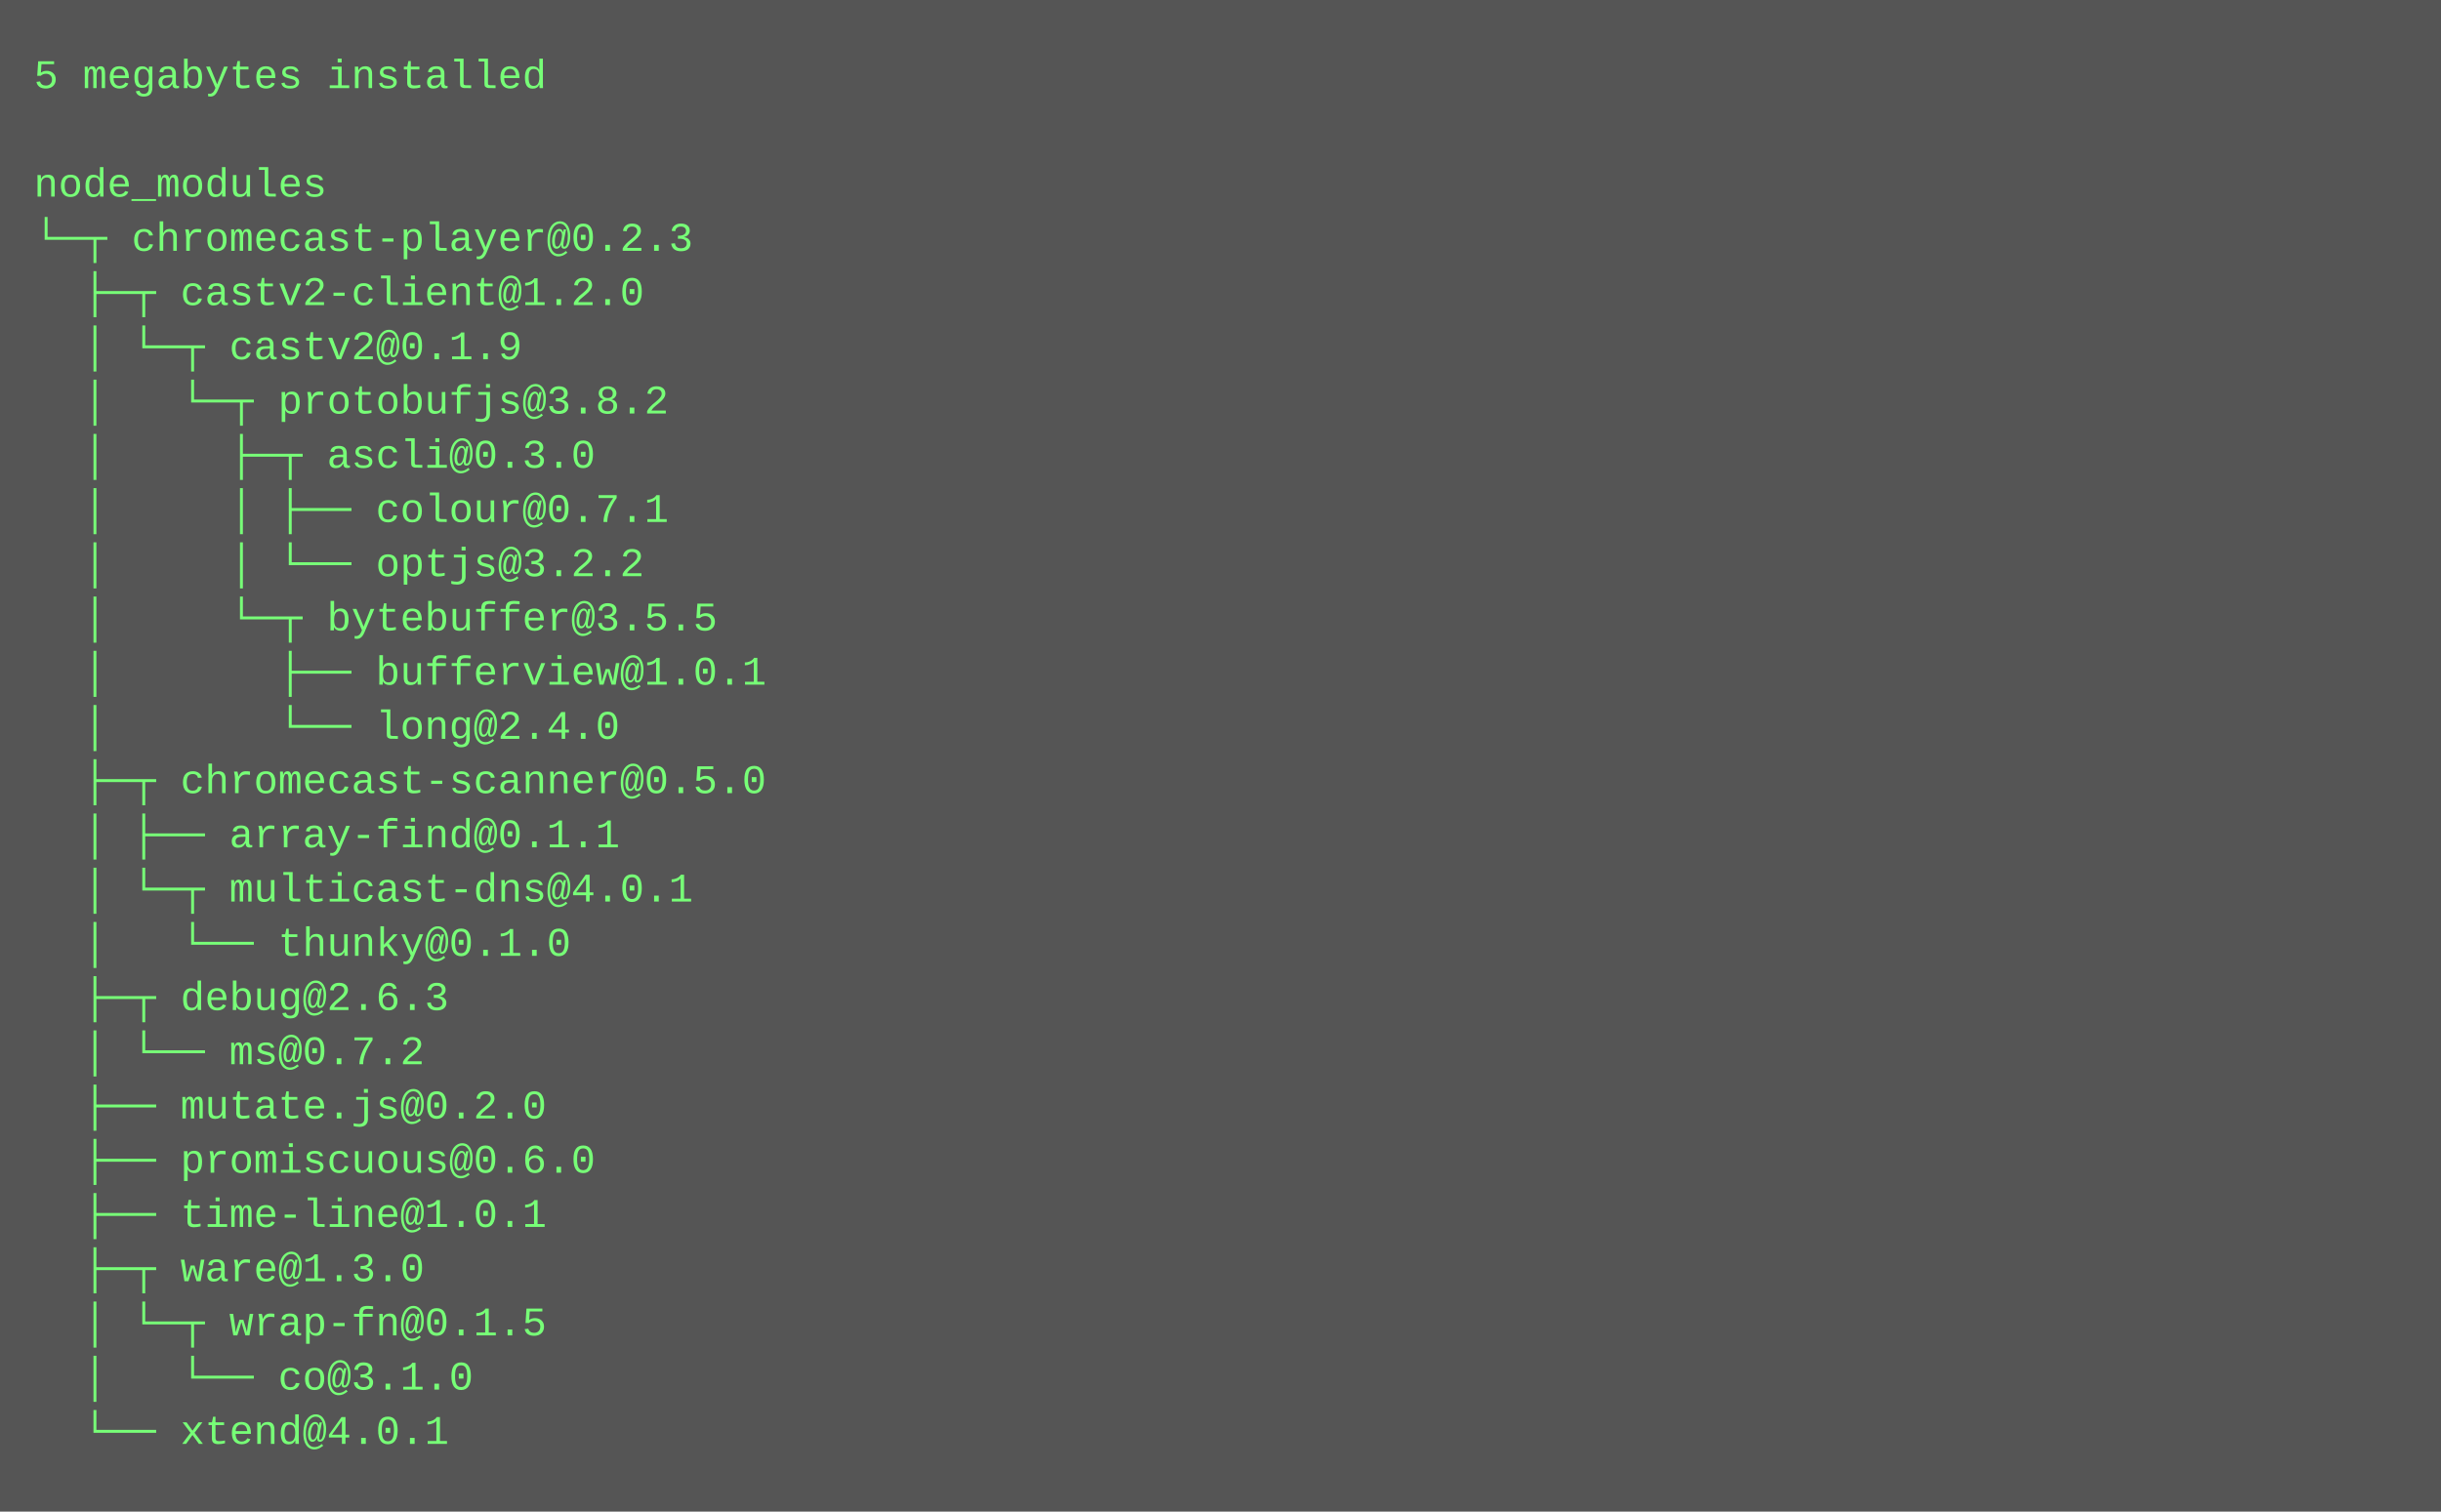
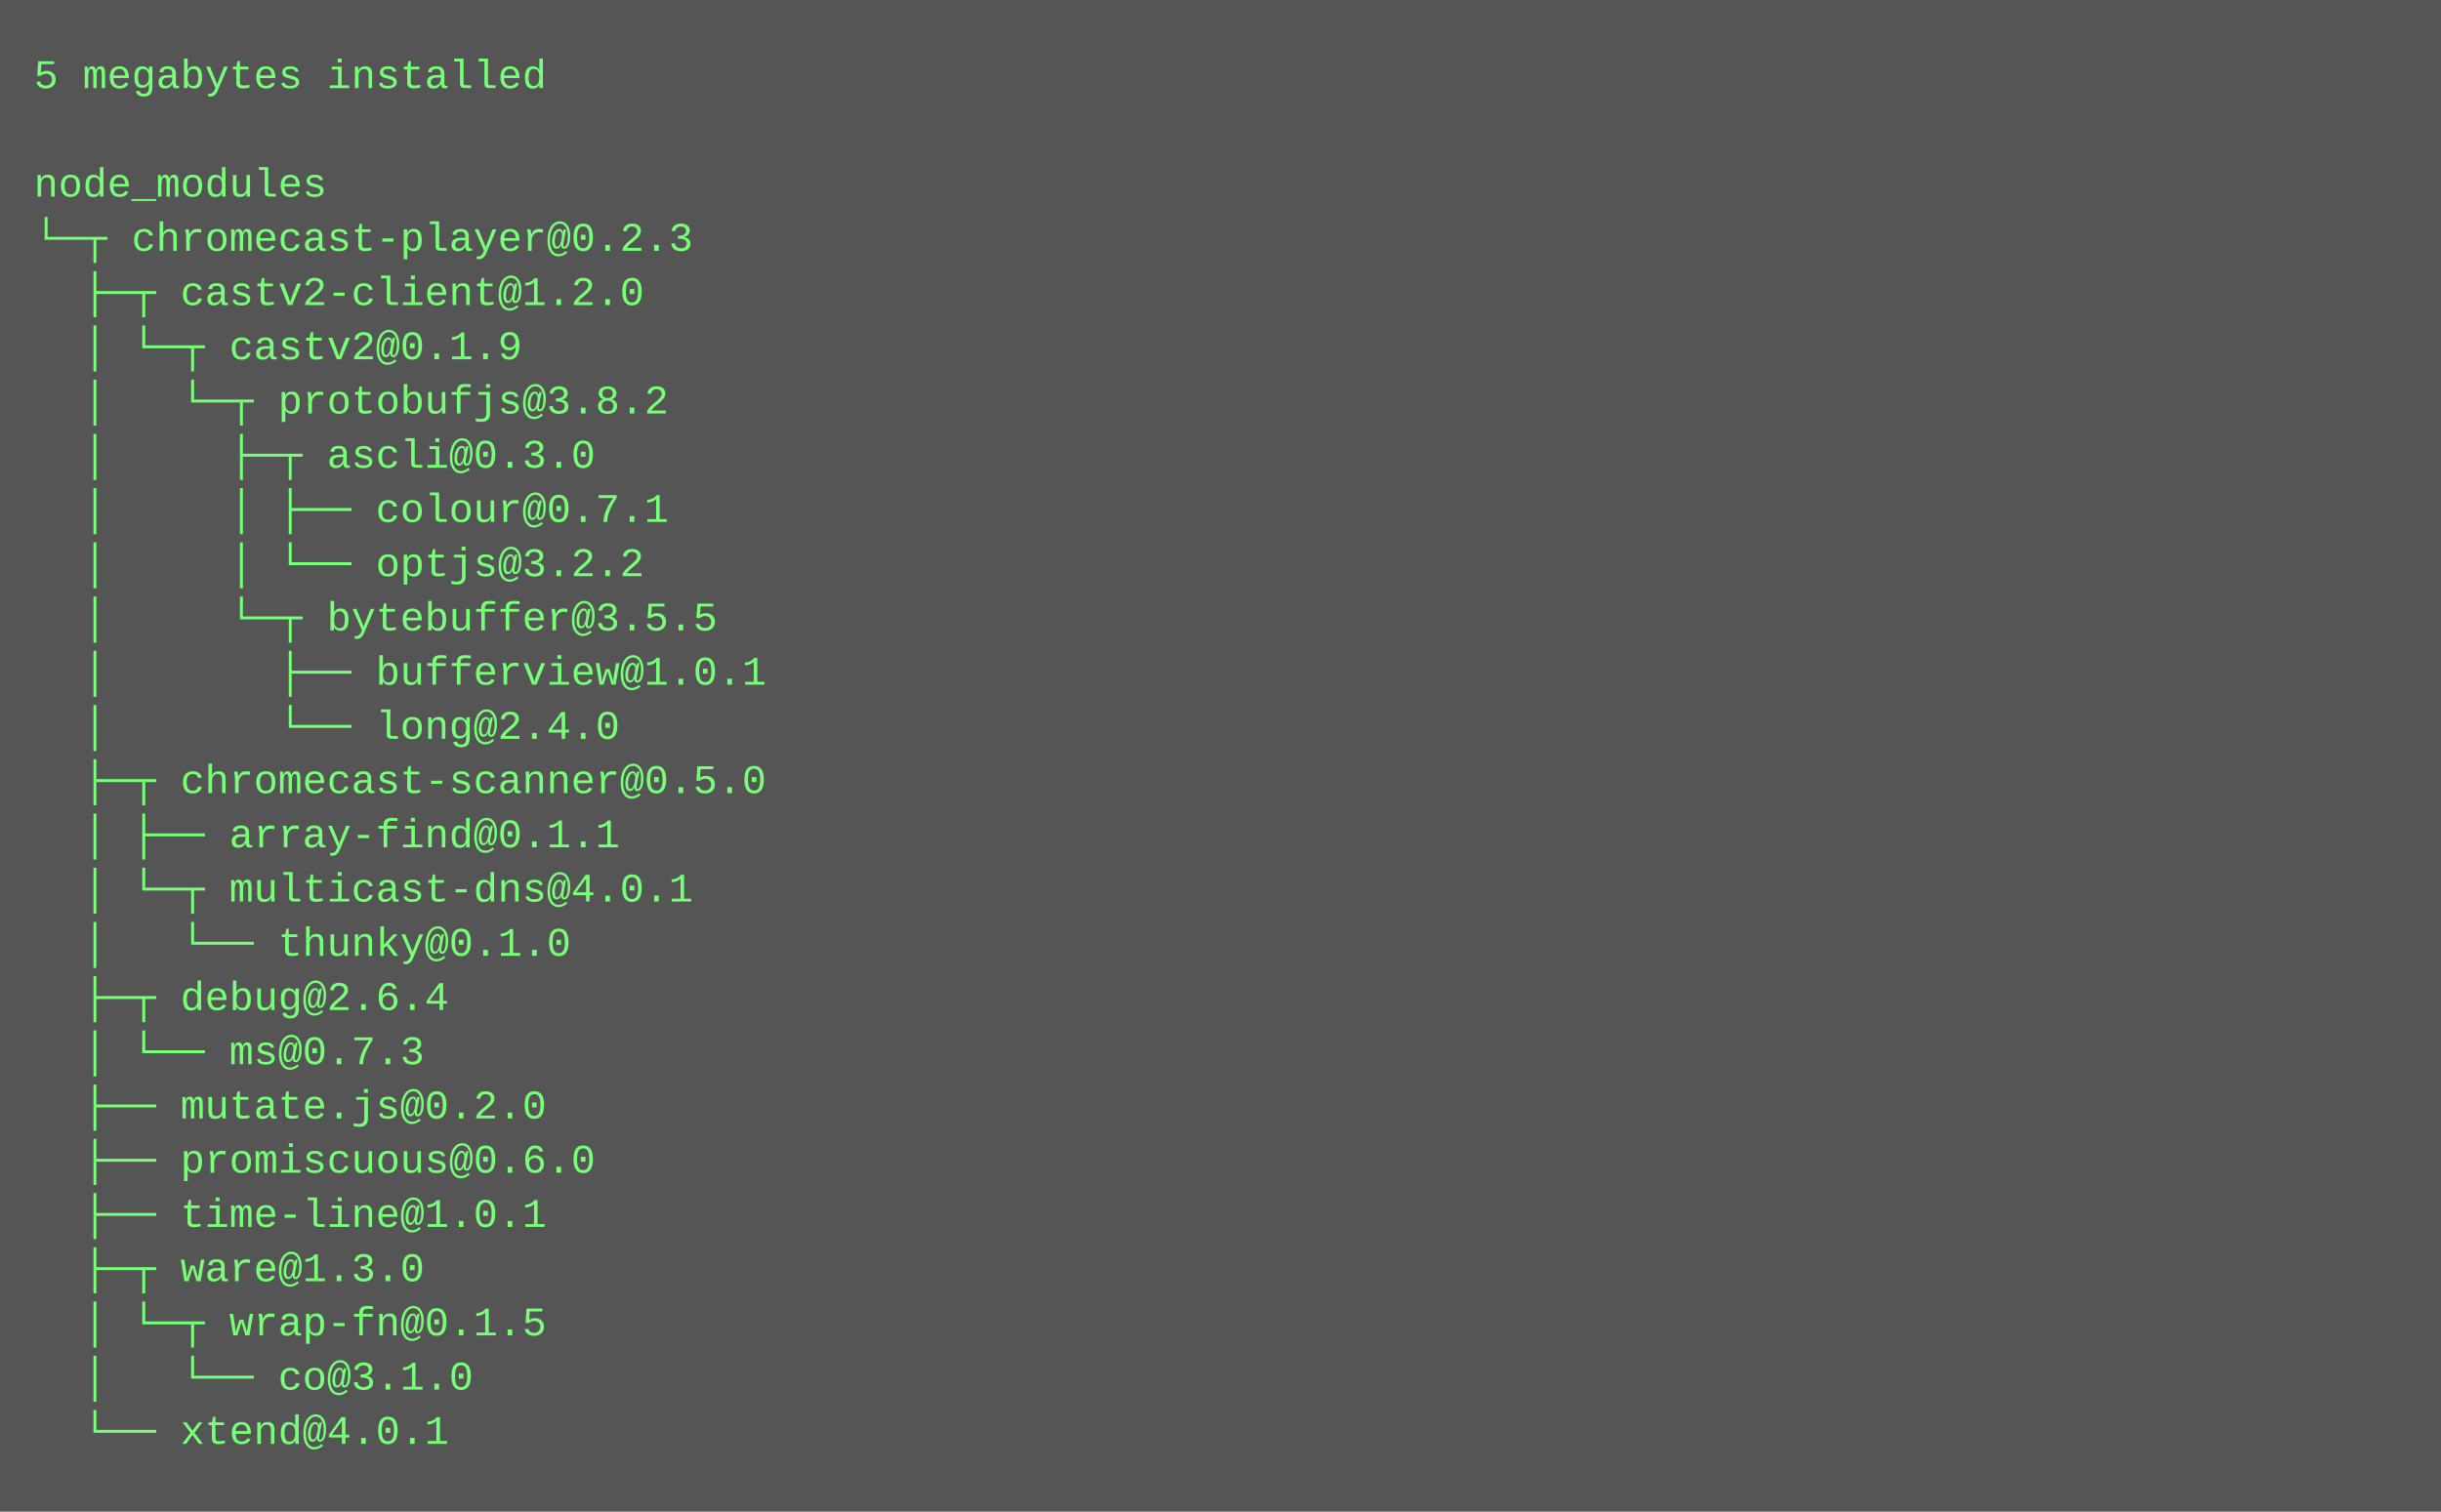
<svg xmlns="http://www.w3.org/2000/svg" height="446" width="720">
  <rect height="446" fill="#555" width="720" />
  <text fill="#7f7" font-family="Courier New" font-size="12" xml:space="preserve">
    <tspan x="10" y="26">5 megabytes installed</tspan>
    <tspan x="10" y="42" />
    <tspan x="10" y="58">node_modules</tspan>
    <tspan x="10" y="74">└─┬ chromecast-player@0.2.3 </tspan>
    <tspan x="10" y="90">  ├─┬ castv2-client@1.2.0 </tspan>
    <tspan x="10" y="106">  │ └─┬ castv2@0.1.9 </tspan>
    <tspan x="10" y="122">  │   └─┬ protobufjs@3.8.2 </tspan>
    <tspan x="10" y="138">  │     ├─┬ ascli@0.3.0 </tspan>
    <tspan x="10" y="154">  │     │ ├── colour@0.7.1 </tspan>
    <tspan x="10" y="170">  │     │ └── optjs@3.2.2 </tspan>
    <tspan x="10" y="186">  │     └─┬ bytebuffer@3.5.5 </tspan>
    <tspan x="10" y="202">  │       ├── bufferview@1.0.1 </tspan>
    <tspan x="10" y="218">  │       └── long@2.4.0 </tspan>
    <tspan x="10" y="234">  ├─┬ chromecast-scanner@0.5.0 </tspan>
    <tspan x="10" y="250">  │ ├── array-find@0.1.1 </tspan>
    <tspan x="10" y="266">  │ └─┬ multicast-dns@4.0.1 </tspan>
    <tspan x="10" y="282">  │   └── thunky@0.1.0 </tspan>
-     <tspan x="10" y="298">  ├─┬ debug@2.6.3 </tspan>
-     <tspan x="10" y="314">  │ └── ms@0.7.2 </tspan>
+     <tspan x="10" y="298">  ├─┬ debug@2.6.4 </tspan>
+     <tspan x="10" y="314">  │ └── ms@0.7.3 </tspan>
    <tspan x="10" y="330">  ├── mutate.js@0.2.0 </tspan>
    <tspan x="10" y="346">  ├── promiscuous@0.6.0 </tspan>
    <tspan x="10" y="362">  ├── time-line@1.0.1 </tspan>
    <tspan x="10" y="378">  ├─┬ ware@1.3.0 </tspan>
    <tspan x="10" y="394">  │ └─┬ wrap-fn@0.1.5 </tspan>
    <tspan x="10" y="410">  │   └── co@3.1.0 </tspan>
    <tspan x="10" y="426">  └── xtend@4.0.1</tspan>
  </text>
</svg>
